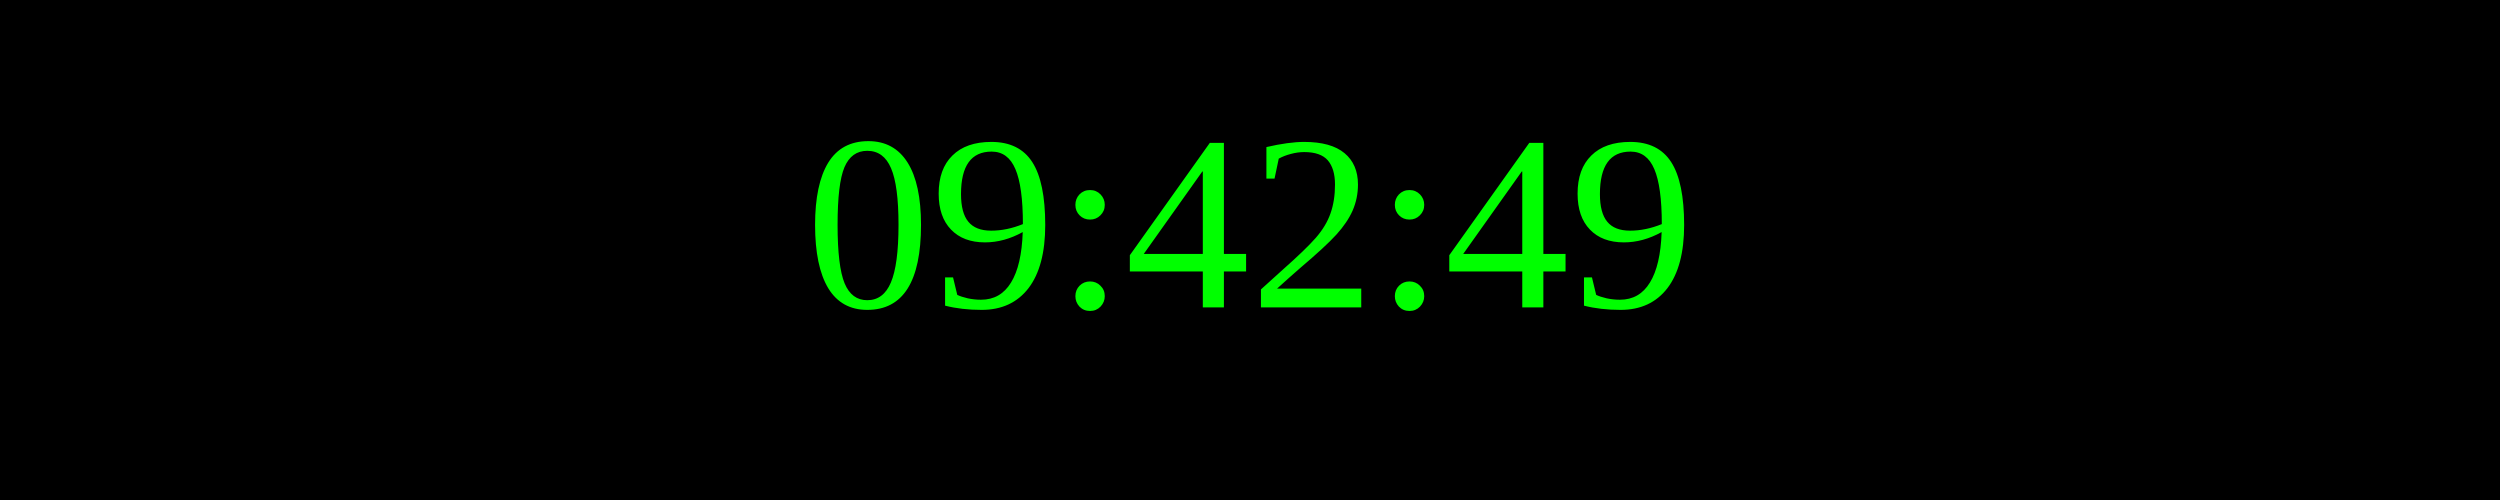
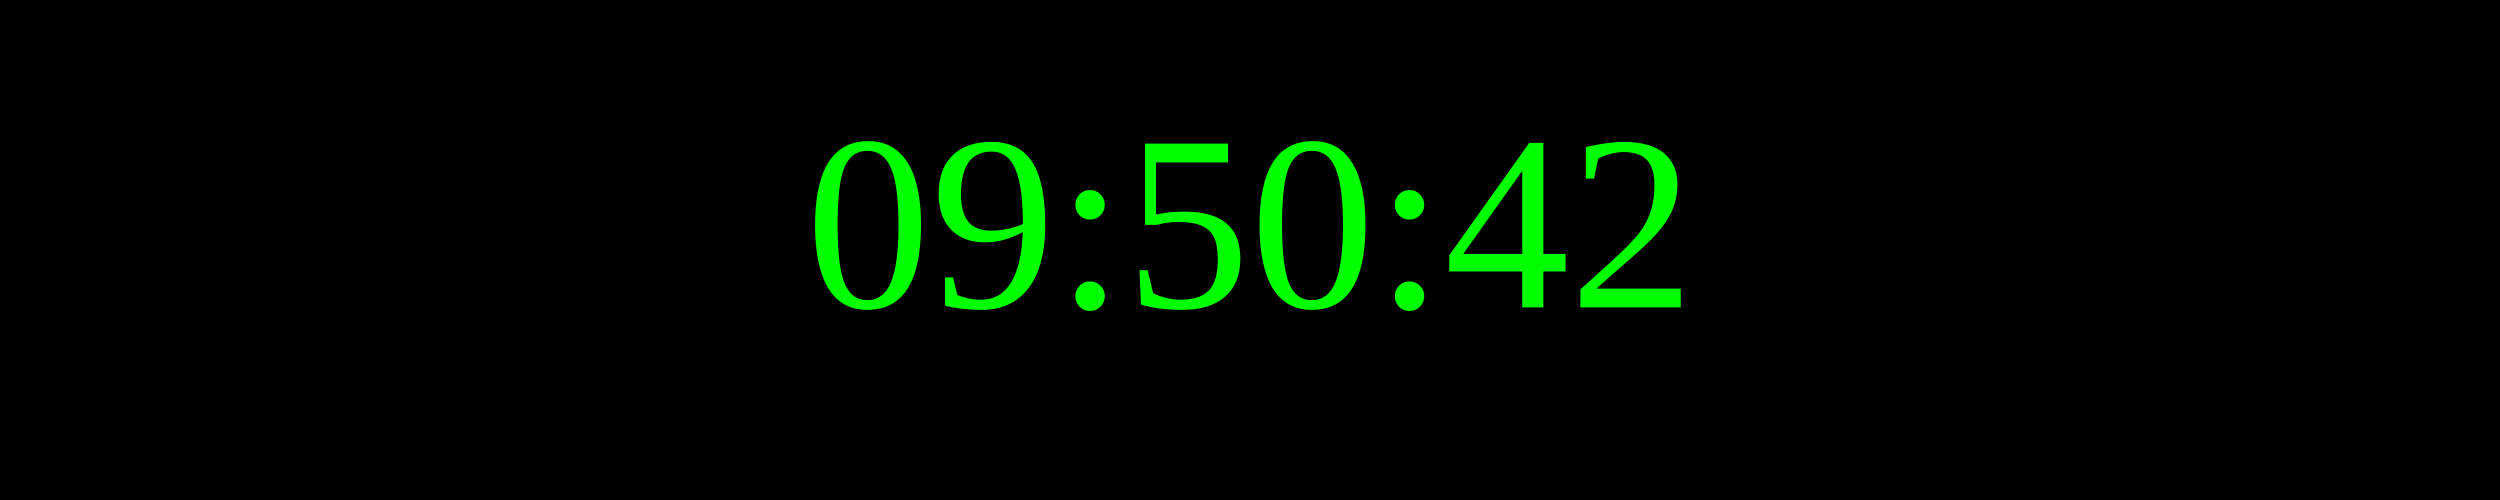
<svg xmlns="http://www.w3.org/2000/svg" width="250" height="50">
  <rect width="100%" height="100%" fill="black" />
  <text x="50%" y="50%" font-size="25" fill="lime" text-anchor="middle" dominant-baseline="middle">
- 09:42:49
+ 09:50:42
</text>
</svg>
